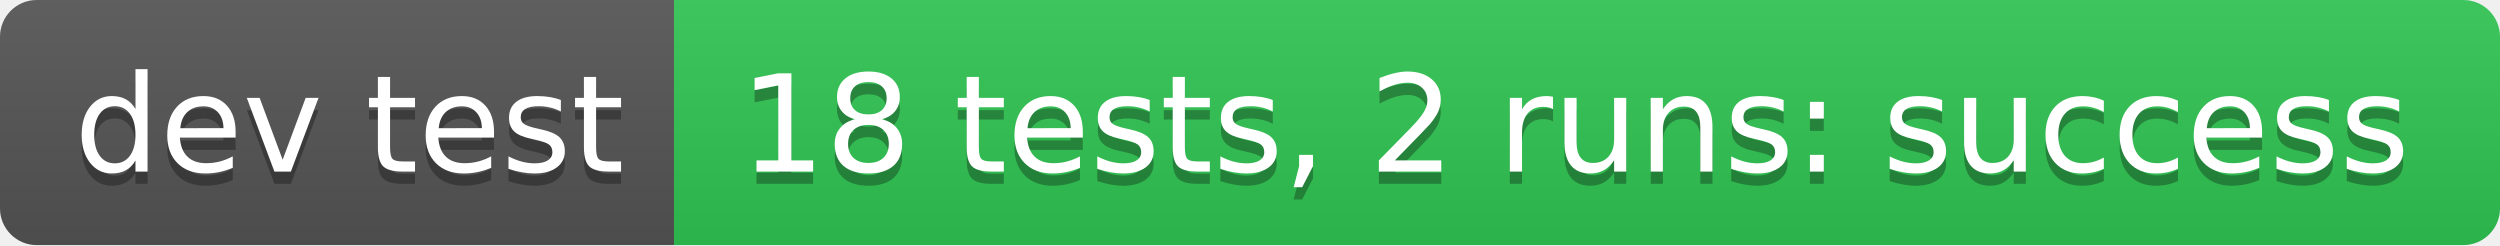
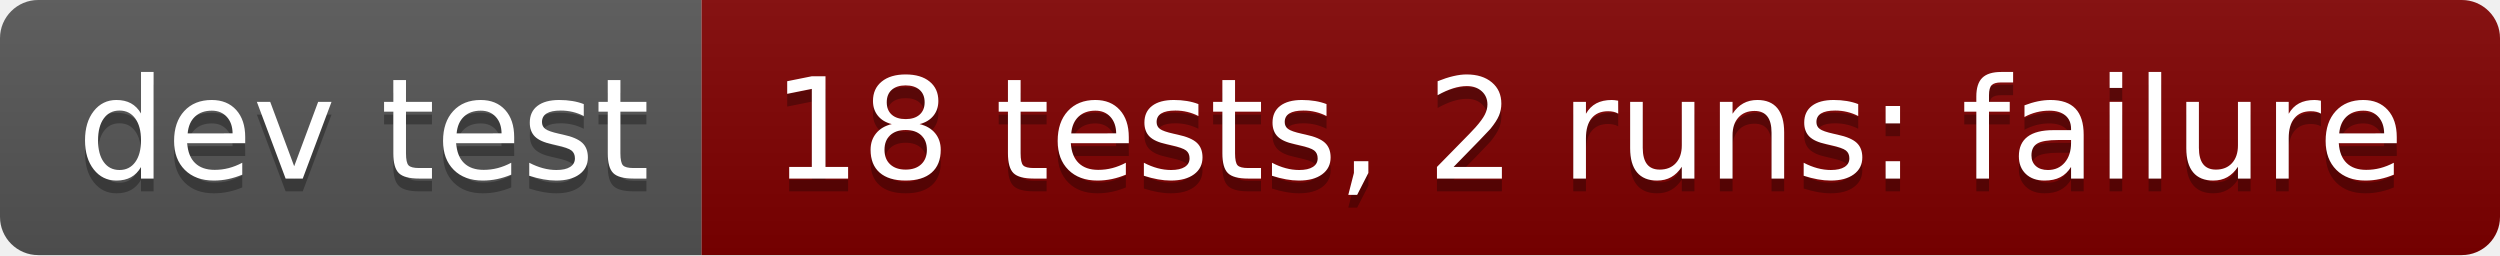
- <svg xmlns="http://www.w3.org/2000/svg" width="204" height="20" role="img" aria-label="dev test: 18 tests, 2 runs: success">
+ <svg xmlns="http://www.w3.org/2000/svg" width="196" height="20" role="img" aria-label="dev test: 18 tests, 2 runs: failure">
  <linearGradient id="s" x2="0" y2="100%">
    <stop offset="0" stop-color="#bbb" stop-opacity=".1" />
    <stop offset="1" stop-opacity=".1" />
  </linearGradient>
  <clipPath id="r">
-     <rect width="204" height="20" rx="3" fill="#fff" />
+     <rect width="196" height="20" rx="3" fill="#fff" />
  </clipPath>
  <g clip-path="url(#r)">
    <rect width="55" height="20" fill="#555" />
-     <rect x="55" width="149" height="20" fill="#31c653" />
-     <rect width="204" height="20" fill="url(#s)" />
+     <rect x="55" width="141" height="20" fill="#800000" />
+     <rect width="196" height="20" fill="url(#s)" />
  </g>
  <g fill="#fff" text-anchor="middle" font-family="Verdana,Geneva,DejaVu Sans,sans-serif" text-rendering="geometricPrecision" font-size="110">
    <text aria-hidden="true" x="285" y="150" fill="#010101" fill-opacity=".3" transform="scale(.1)" textLength="450">dev test</text>
    <text x="285" y="140" transform="scale(.1)" fill="#fff" textLength="450">dev test</text>
-     <text aria-hidden="true" x="1285" y="150" fill="#010101" fill-opacity=".3" transform="scale(.1)" textLength="1390">18 tests, 2 runs: success</text>
-     <text x="1285" y="140" transform="scale(.1)" fill="#fff" textLength="1390">18 tests, 2 runs: success</text>
+     <text aria-hidden="true" x="1245" y="150" fill="#010101" fill-opacity=".3" transform="scale(.1)" textLength="1310">18 tests, 2 runs: failure</text>
+     <text x="1245" y="140" transform="scale(.1)" fill="#fff" textLength="1310">18 tests, 2 runs: failure</text>
  </g>
</svg>
